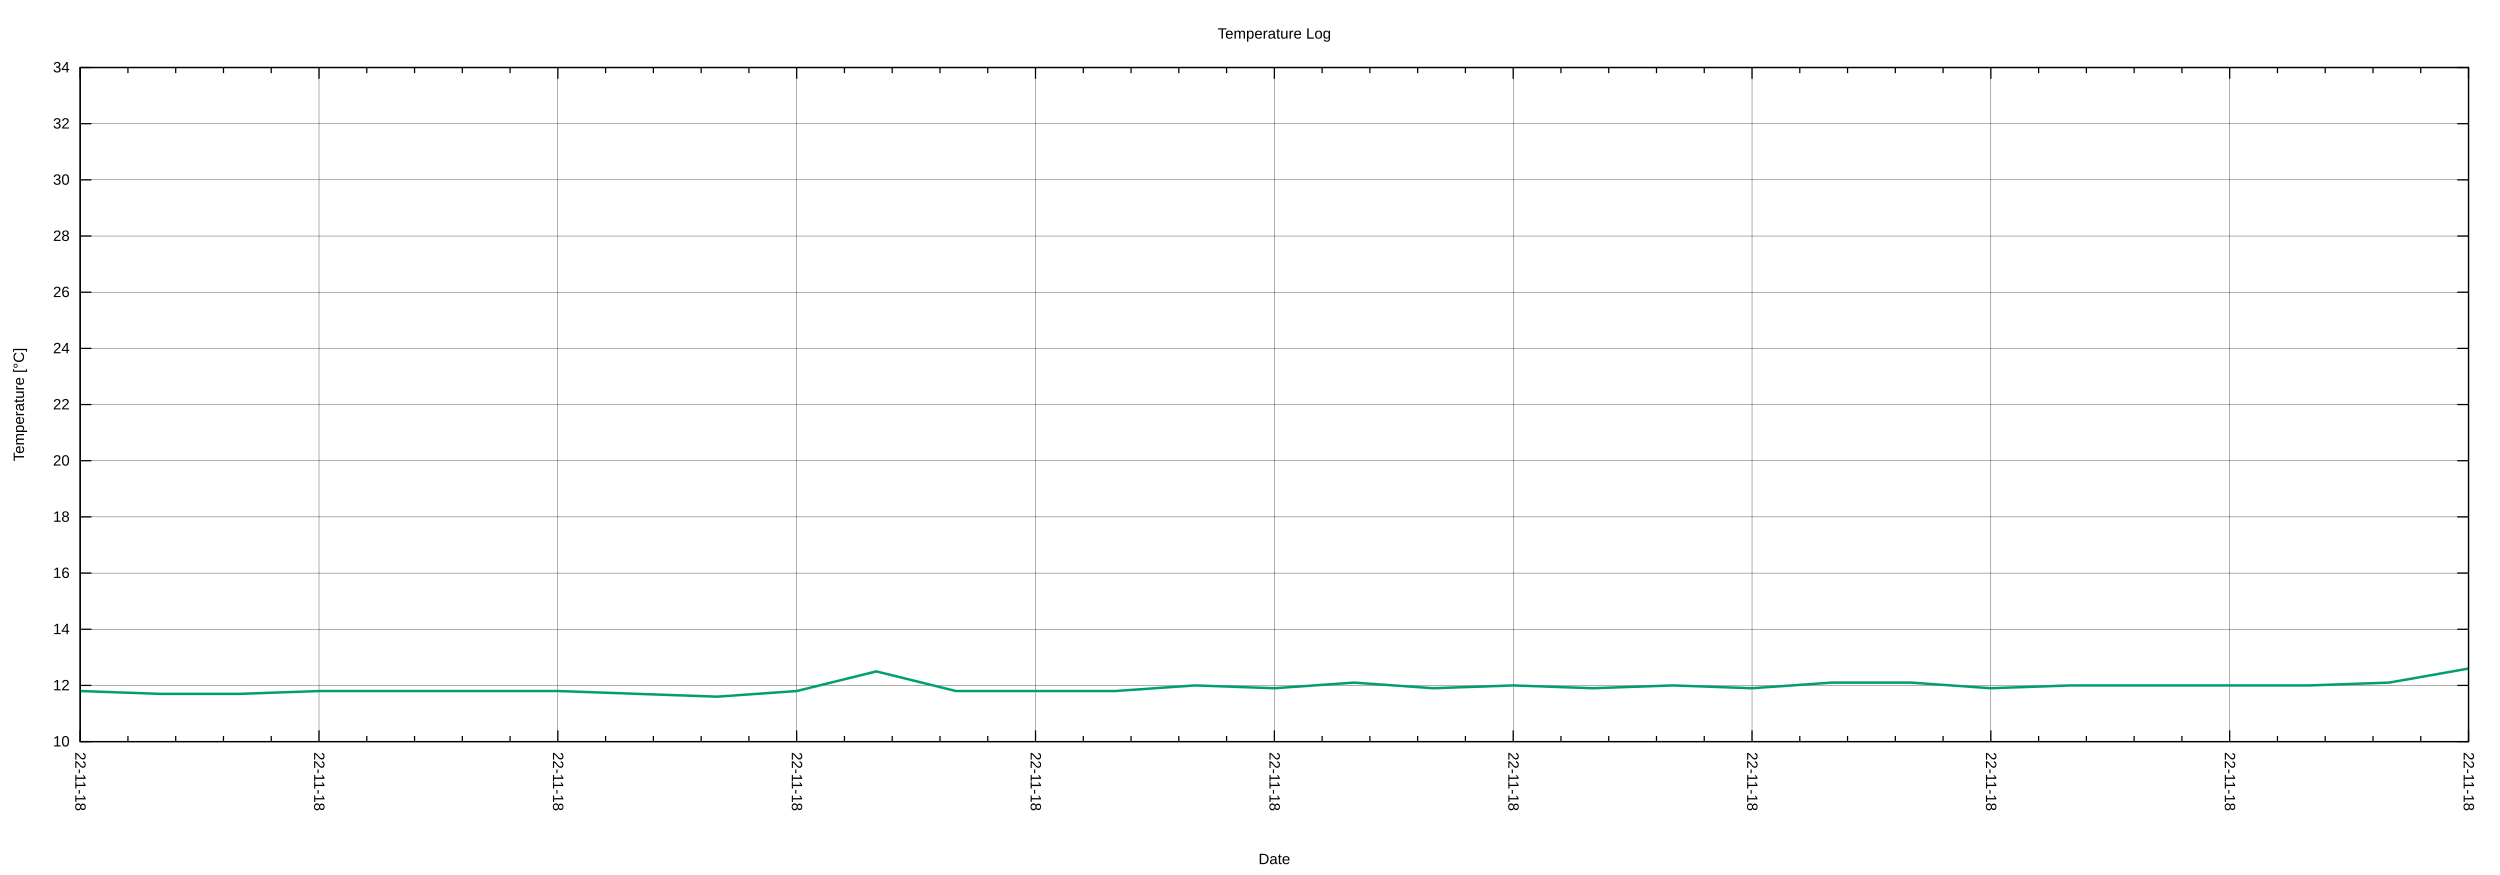
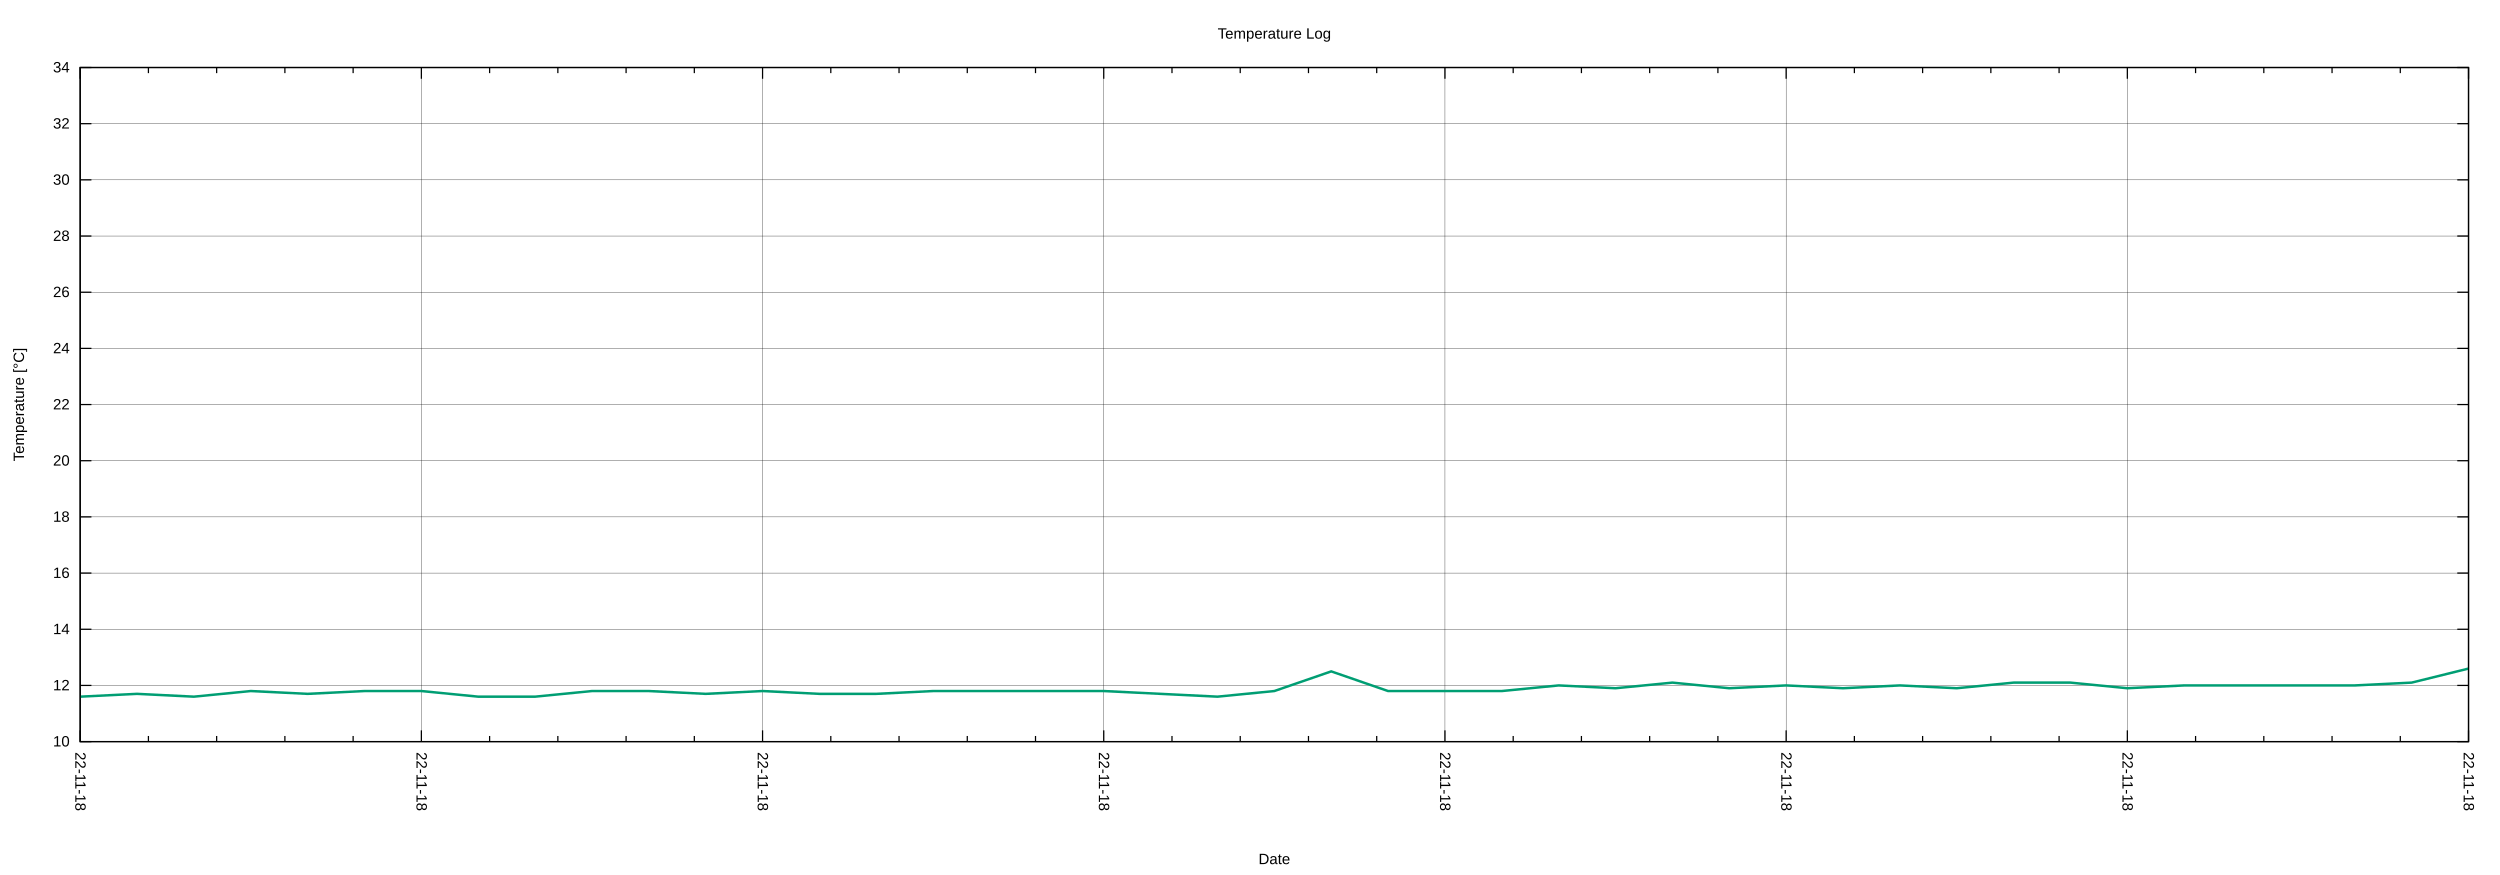
<svg xmlns="http://www.w3.org/2000/svg" xmlns:xlink="http://www.w3.org/1999/xlink" width="2000" height="700" viewBox="0 0 2000 700">
  <g id="gnuplot_canvas">
    <rect x="0" y="0" width="2000" height="700" fill="none" />
    <defs>
      <circle id="gpDot" r="0.5" stroke-width="0.5" stroke="currentColor" />
      <path id="gpPt0" stroke-width="0.222" stroke="currentColor" d="M-1,0 h2 M0,-1 v2" />
      <path id="gpPt1" stroke-width="0.222" stroke="currentColor" d="M-1,-1 L1,1 M1,-1 L-1,1" />
      <path id="gpPt2" stroke-width="0.222" stroke="currentColor" d="M-1,0 L1,0 M0,-1 L0,1 M-1,-1 L1,1 M-1,1 L1,-1" />
      <rect id="gpPt3" stroke-width="0.222" stroke="currentColor" x="-1" y="-1" width="2" height="2" />
      <rect id="gpPt4" stroke-width="0.222" stroke="currentColor" fill="currentColor" x="-1" y="-1" width="2" height="2" />
      <circle id="gpPt5" stroke-width="0.222" stroke="currentColor" cx="0" cy="0" r="1" />
      <use xlink:href="#gpPt5" id="gpPt6" fill="currentColor" stroke="none" />
      <path id="gpPt7" stroke-width="0.222" stroke="currentColor" d="M0,-1.33 L-1.33,0.67 L1.33,0.67 z" />
      <use xlink:href="#gpPt7" id="gpPt8" fill="currentColor" stroke="none" />
      <use xlink:href="#gpPt7" id="gpPt9" stroke="currentColor" transform="rotate(180)" />
      <use xlink:href="#gpPt9" id="gpPt10" fill="currentColor" stroke="none" />
      <use xlink:href="#gpPt3" id="gpPt11" stroke="currentColor" transform="rotate(45)" />
      <use xlink:href="#gpPt11" id="gpPt12" fill="currentColor" stroke="none" />
      <path id="gpPt13" stroke-width="0.222" stroke="currentColor" d="M0,1.330 L1.265,0.411 L0.782,-1.067 L-0.782,-1.076 L-1.265,0.411 z" />
      <use xlink:href="#gpPt13" id="gpPt14" fill="currentColor" stroke="none" />
      <filter id="textbox" filterUnits="objectBoundingBox" x="0" y="0" height="1" width="1">
        <feFlood flood-color="white" flood-opacity="1" result="bgnd" />
        <feComposite in="SourceGraphic" in2="bgnd" operator="atop" />
      </filter>
      <filter id="greybox" filterUnits="objectBoundingBox" x="0" y="0" height="1" width="1">
        <feFlood flood-color="lightgrey" flood-opacity="1" result="grey" />
        <feComposite in="SourceGraphic" in2="grey" operator="atop" />
      </filter>
    </defs>
    <g fill="none" color="white" stroke="currentColor" stroke-width="1.00" stroke-linecap="butt" stroke-linejoin="miter">
</g>
    <g fill="none" color="black" stroke="currentColor" stroke-width="1.00" stroke-linecap="butt" stroke-linejoin="miter">
</g>
    <g fill="none" color="black" stroke="black" stroke-width="0.25" stroke-linecap="butt" stroke-linejoin="miter">
</g>
    <g fill="none" color="black" stroke="currentColor" stroke-width="0.25" stroke-linecap="butt" stroke-linejoin="miter">
      <path stroke="black" class="gridline" d="M64.14,593.28 L1974.82,593.28  " />
    </g>
    <g fill="none" color="black" stroke="black" stroke-width="1.00" stroke-linecap="butt" stroke-linejoin="miter">
</g>
    <g fill="none" color="black" stroke="currentColor" stroke-width="1.00" stroke-linecap="butt" stroke-linejoin="miter">
      <path stroke="black" d="M64.14,593.28 L73.14,593.28 M1974.82,593.28 L1965.82,593.28  " />
      <g transform="translate(55.75,597.18)" stroke="none" fill="black" font-family="Arial" font-size="12.00" text-anchor="end">
        <text>
          <tspan font-family="Arial"> 10</tspan>
        </text>
      </g>
    </g>
    <g fill="none" color="black" stroke="currentColor" stroke-width="1.00" stroke-linecap="butt" stroke-linejoin="miter">
</g>
    <g fill="none" color="black" stroke="black" stroke-width="0.25" stroke-linecap="butt" stroke-linejoin="miter">
</g>
    <g fill="none" color="black" stroke="currentColor" stroke-width="0.25" stroke-linecap="butt" stroke-linejoin="miter">
      <path stroke="black" class="gridline" d="M64.14,548.34 L1974.82,548.34  " />
    </g>
    <g fill="none" color="black" stroke="black" stroke-width="1.00" stroke-linecap="butt" stroke-linejoin="miter">
</g>
    <g fill="none" color="black" stroke="currentColor" stroke-width="1.00" stroke-linecap="butt" stroke-linejoin="miter">
      <path stroke="black" d="M64.14,548.34 L73.14,548.34 M1974.82,548.34 L1965.82,548.34  " />
      <g transform="translate(55.75,552.24)" stroke="none" fill="black" font-family="Arial" font-size="12.00" text-anchor="end">
        <text>
          <tspan font-family="Arial"> 12</tspan>
        </text>
      </g>
    </g>
    <g fill="none" color="black" stroke="currentColor" stroke-width="1.00" stroke-linecap="butt" stroke-linejoin="miter">
</g>
    <g fill="none" color="black" stroke="black" stroke-width="0.25" stroke-linecap="butt" stroke-linejoin="miter">
</g>
    <g fill="none" color="black" stroke="currentColor" stroke-width="0.25" stroke-linecap="butt" stroke-linejoin="miter">
      <path stroke="black" class="gridline" d="M64.14,503.40 L1974.82,503.40  " />
    </g>
    <g fill="none" color="black" stroke="black" stroke-width="1.00" stroke-linecap="butt" stroke-linejoin="miter">
</g>
    <g fill="none" color="black" stroke="currentColor" stroke-width="1.00" stroke-linecap="butt" stroke-linejoin="miter">
      <path stroke="black" d="M64.14,503.40 L73.14,503.40 M1974.82,503.40 L1965.82,503.40  " />
      <g transform="translate(55.75,507.30)" stroke="none" fill="black" font-family="Arial" font-size="12.00" text-anchor="end">
        <text>
          <tspan font-family="Arial"> 14</tspan>
        </text>
      </g>
    </g>
    <g fill="none" color="black" stroke="currentColor" stroke-width="1.00" stroke-linecap="butt" stroke-linejoin="miter">
</g>
    <g fill="none" color="black" stroke="black" stroke-width="0.25" stroke-linecap="butt" stroke-linejoin="miter">
</g>
    <g fill="none" color="black" stroke="currentColor" stroke-width="0.25" stroke-linecap="butt" stroke-linejoin="miter">
      <path stroke="black" class="gridline" d="M64.14,458.46 L1974.82,458.46  " />
    </g>
    <g fill="none" color="black" stroke="black" stroke-width="1.00" stroke-linecap="butt" stroke-linejoin="miter">
</g>
    <g fill="none" color="black" stroke="currentColor" stroke-width="1.00" stroke-linecap="butt" stroke-linejoin="miter">
      <path stroke="black" d="M64.14,458.46 L73.14,458.46 M1974.82,458.46 L1965.82,458.46  " />
      <g transform="translate(55.75,462.36)" stroke="none" fill="black" font-family="Arial" font-size="12.00" text-anchor="end">
        <text>
          <tspan font-family="Arial"> 16</tspan>
        </text>
      </g>
    </g>
    <g fill="none" color="black" stroke="currentColor" stroke-width="1.00" stroke-linecap="butt" stroke-linejoin="miter">
</g>
    <g fill="none" color="black" stroke="black" stroke-width="0.25" stroke-linecap="butt" stroke-linejoin="miter">
</g>
    <g fill="none" color="black" stroke="currentColor" stroke-width="0.25" stroke-linecap="butt" stroke-linejoin="miter">
      <path stroke="black" class="gridline" d="M64.14,413.52 L1974.82,413.52  " />
    </g>
    <g fill="none" color="black" stroke="black" stroke-width="1.00" stroke-linecap="butt" stroke-linejoin="miter">
</g>
    <g fill="none" color="black" stroke="currentColor" stroke-width="1.00" stroke-linecap="butt" stroke-linejoin="miter">
      <path stroke="black" d="M64.14,413.52 L73.14,413.52 M1974.82,413.52 L1965.82,413.52  " />
      <g transform="translate(55.75,417.42)" stroke="none" fill="black" font-family="Arial" font-size="12.00" text-anchor="end">
        <text>
          <tspan font-family="Arial"> 18</tspan>
        </text>
      </g>
    </g>
    <g fill="none" color="black" stroke="currentColor" stroke-width="1.00" stroke-linecap="butt" stroke-linejoin="miter">
</g>
    <g fill="none" color="black" stroke="black" stroke-width="0.25" stroke-linecap="butt" stroke-linejoin="miter">
</g>
    <g fill="none" color="black" stroke="currentColor" stroke-width="0.25" stroke-linecap="butt" stroke-linejoin="miter">
      <path stroke="black" class="gridline" d="M64.14,368.58 L1974.82,368.58  " />
    </g>
    <g fill="none" color="black" stroke="black" stroke-width="1.00" stroke-linecap="butt" stroke-linejoin="miter">
</g>
    <g fill="none" color="black" stroke="currentColor" stroke-width="1.00" stroke-linecap="butt" stroke-linejoin="miter">
      <path stroke="black" d="M64.14,368.58 L73.14,368.58 M1974.82,368.58 L1965.82,368.58  " />
      <g transform="translate(55.75,372.48)" stroke="none" fill="black" font-family="Arial" font-size="12.00" text-anchor="end">
        <text>
          <tspan font-family="Arial"> 20</tspan>
        </text>
      </g>
    </g>
    <g fill="none" color="black" stroke="currentColor" stroke-width="1.00" stroke-linecap="butt" stroke-linejoin="miter">
</g>
    <g fill="none" color="black" stroke="black" stroke-width="0.25" stroke-linecap="butt" stroke-linejoin="miter">
</g>
    <g fill="none" color="black" stroke="currentColor" stroke-width="0.25" stroke-linecap="butt" stroke-linejoin="miter">
      <path stroke="black" class="gridline" d="M64.14,323.64 L1974.82,323.64  " />
    </g>
    <g fill="none" color="black" stroke="black" stroke-width="1.00" stroke-linecap="butt" stroke-linejoin="miter">
</g>
    <g fill="none" color="black" stroke="currentColor" stroke-width="1.00" stroke-linecap="butt" stroke-linejoin="miter">
      <path stroke="black" d="M64.14,323.64 L73.14,323.64 M1974.82,323.64 L1965.82,323.64  " />
      <g transform="translate(55.75,327.54)" stroke="none" fill="black" font-family="Arial" font-size="12.00" text-anchor="end">
        <text>
          <tspan font-family="Arial"> 22</tspan>
        </text>
      </g>
    </g>
    <g fill="none" color="black" stroke="currentColor" stroke-width="1.00" stroke-linecap="butt" stroke-linejoin="miter">
</g>
    <g fill="none" color="black" stroke="black" stroke-width="0.25" stroke-linecap="butt" stroke-linejoin="miter">
</g>
    <g fill="none" color="black" stroke="currentColor" stroke-width="0.25" stroke-linecap="butt" stroke-linejoin="miter">
      <path stroke="black" class="gridline" d="M64.14,278.71 L1974.82,278.71  " />
    </g>
    <g fill="none" color="black" stroke="black" stroke-width="1.00" stroke-linecap="butt" stroke-linejoin="miter">
</g>
    <g fill="none" color="black" stroke="currentColor" stroke-width="1.00" stroke-linecap="butt" stroke-linejoin="miter">
      <path stroke="black" d="M64.14,278.71 L73.14,278.71 M1974.82,278.71 L1965.82,278.71  " />
      <g transform="translate(55.75,282.61)" stroke="none" fill="black" font-family="Arial" font-size="12.00" text-anchor="end">
        <text>
          <tspan font-family="Arial"> 24</tspan>
        </text>
      </g>
    </g>
    <g fill="none" color="black" stroke="currentColor" stroke-width="1.00" stroke-linecap="butt" stroke-linejoin="miter">
</g>
    <g fill="none" color="black" stroke="black" stroke-width="0.25" stroke-linecap="butt" stroke-linejoin="miter">
</g>
    <g fill="none" color="black" stroke="currentColor" stroke-width="0.25" stroke-linecap="butt" stroke-linejoin="miter">
      <path stroke="black" class="gridline" d="M64.14,233.77 L1974.82,233.77  " />
    </g>
    <g fill="none" color="black" stroke="black" stroke-width="1.00" stroke-linecap="butt" stroke-linejoin="miter">
</g>
    <g fill="none" color="black" stroke="currentColor" stroke-width="1.00" stroke-linecap="butt" stroke-linejoin="miter">
      <path stroke="black" d="M64.14,233.77 L73.14,233.77 M1974.82,233.77 L1965.82,233.77  " />
      <g transform="translate(55.75,237.67)" stroke="none" fill="black" font-family="Arial" font-size="12.00" text-anchor="end">
        <text>
          <tspan font-family="Arial"> 26</tspan>
        </text>
      </g>
    </g>
    <g fill="none" color="black" stroke="currentColor" stroke-width="1.00" stroke-linecap="butt" stroke-linejoin="miter">
</g>
    <g fill="none" color="black" stroke="black" stroke-width="0.25" stroke-linecap="butt" stroke-linejoin="miter">
</g>
    <g fill="none" color="black" stroke="currentColor" stroke-width="0.25" stroke-linecap="butt" stroke-linejoin="miter">
      <path stroke="black" class="gridline" d="M64.14,188.83 L1974.82,188.83  " />
    </g>
    <g fill="none" color="black" stroke="black" stroke-width="1.00" stroke-linecap="butt" stroke-linejoin="miter">
</g>
    <g fill="none" color="black" stroke="currentColor" stroke-width="1.00" stroke-linecap="butt" stroke-linejoin="miter">
      <path stroke="black" d="M64.14,188.83 L73.14,188.83 M1974.82,188.83 L1965.82,188.83  " />
      <g transform="translate(55.75,192.73)" stroke="none" fill="black" font-family="Arial" font-size="12.00" text-anchor="end">
        <text>
          <tspan font-family="Arial"> 28</tspan>
        </text>
      </g>
    </g>
    <g fill="none" color="black" stroke="currentColor" stroke-width="1.00" stroke-linecap="butt" stroke-linejoin="miter">
</g>
    <g fill="none" color="black" stroke="black" stroke-width="0.25" stroke-linecap="butt" stroke-linejoin="miter">
</g>
    <g fill="none" color="black" stroke="currentColor" stroke-width="0.25" stroke-linecap="butt" stroke-linejoin="miter">
      <path stroke="black" class="gridline" d="M64.14,143.89 L1974.82,143.89  " />
    </g>
    <g fill="none" color="black" stroke="black" stroke-width="1.00" stroke-linecap="butt" stroke-linejoin="miter">
</g>
    <g fill="none" color="black" stroke="currentColor" stroke-width="1.00" stroke-linecap="butt" stroke-linejoin="miter">
      <path stroke="black" d="M64.14,143.89 L73.14,143.89 M1974.82,143.89 L1965.82,143.89  " />
      <g transform="translate(55.75,147.79)" stroke="none" fill="black" font-family="Arial" font-size="12.00" text-anchor="end">
        <text>
          <tspan font-family="Arial"> 30</tspan>
        </text>
      </g>
    </g>
    <g fill="none" color="black" stroke="currentColor" stroke-width="1.00" stroke-linecap="butt" stroke-linejoin="miter">
</g>
    <g fill="none" color="black" stroke="black" stroke-width="0.25" stroke-linecap="butt" stroke-linejoin="miter">
</g>
    <g fill="none" color="black" stroke="currentColor" stroke-width="0.25" stroke-linecap="butt" stroke-linejoin="miter">
      <path stroke="black" class="gridline" d="M64.14,98.95 L1974.82,98.95  " />
    </g>
    <g fill="none" color="black" stroke="black" stroke-width="1.00" stroke-linecap="butt" stroke-linejoin="miter">
</g>
    <g fill="none" color="black" stroke="currentColor" stroke-width="1.00" stroke-linecap="butt" stroke-linejoin="miter">
      <path stroke="black" d="M64.14,98.95 L73.14,98.95 M1974.82,98.95 L1965.82,98.95  " />
      <g transform="translate(55.75,102.85)" stroke="none" fill="black" font-family="Arial" font-size="12.00" text-anchor="end">
        <text>
          <tspan font-family="Arial"> 32</tspan>
        </text>
      </g>
    </g>
    <g fill="none" color="black" stroke="currentColor" stroke-width="1.00" stroke-linecap="butt" stroke-linejoin="miter">
</g>
    <g fill="none" color="black" stroke="black" stroke-width="0.25" stroke-linecap="butt" stroke-linejoin="miter">
</g>
    <g fill="none" color="black" stroke="currentColor" stroke-width="0.25" stroke-linecap="butt" stroke-linejoin="miter">
      <path stroke="black" class="gridline" d="M64.14,54.01 L1974.82,54.01  " />
    </g>
    <g fill="none" color="black" stroke="black" stroke-width="1.00" stroke-linecap="butt" stroke-linejoin="miter">
</g>
    <g fill="none" color="black" stroke="currentColor" stroke-width="1.00" stroke-linecap="butt" stroke-linejoin="miter">
      <path stroke="black" d="M64.14,54.01 L73.14,54.01 M1974.82,54.01 L1965.82,54.01  " />
      <g transform="translate(55.75,57.91)" stroke="none" fill="black" font-family="Arial" font-size="12.00" text-anchor="end">
        <text>
          <tspan font-family="Arial"> 34</tspan>
        </text>
      </g>
    </g>
    <g fill="none" color="black" stroke="currentColor" stroke-width="1.00" stroke-linecap="butt" stroke-linejoin="miter">
</g>
    <g fill="none" color="black" stroke="black" stroke-width="0.25" stroke-linecap="butt" stroke-linejoin="miter">
</g>
    <g fill="none" color="black" stroke="currentColor" stroke-width="0.25" stroke-linecap="butt" stroke-linejoin="miter">
      <path stroke="black" class="gridline" d="M1974.82,593.28 L1974.82,54.01  " />
    </g>
    <g fill="none" color="black" stroke="black" stroke-width="1.00" stroke-linecap="butt" stroke-linejoin="miter">
</g>
    <g fill="none" color="black" stroke="currentColor" stroke-width="1.00" stroke-linecap="butt" stroke-linejoin="miter">
      <path stroke="black" d="M1974.82,593.28 L1974.82,584.28 M1974.82,54.01 L1974.82,63.01  " />
      <g transform="translate(1970.92,601.67) rotate(90)" stroke="none" fill="black" font-family="Arial" font-size="12.00" text-anchor="start">
        <text>
          <tspan font-family="Arial">22-11-18</tspan>
        </text>
      </g>
    </g>
    <g fill="none" color="black" stroke="currentColor" stroke-width="1.00" stroke-linecap="butt" stroke-linejoin="miter">
-       <path stroke="black" d="M1936.61,593.28 L1936.61,588.78 M1936.61,54.01 L1936.61,58.51 M1898.39,593.28 L1898.39,588.78 M1898.39,54.01 L1898.39,58.51   M1860.18,593.28 L1860.18,588.78 M1860.18,54.01 L1860.18,58.51 M1821.97,593.28 L1821.97,588.78 M1821.97,54.01 L1821.97,58.51    " />
-     </g>
-     <g fill="none" color="black" stroke="black" stroke-width="0.25" stroke-linecap="butt" stroke-linejoin="miter">
- </g>
-     <g fill="none" color="black" stroke="currentColor" stroke-width="0.25" stroke-linecap="butt" stroke-linejoin="miter">
-       <path stroke="black" class="gridline" d="M1783.75,593.28 L1783.75,54.01  " />
-     </g>
-     <g fill="none" color="black" stroke="black" stroke-width="1.00" stroke-linecap="butt" stroke-linejoin="miter">
- </g>
-     <g fill="none" color="black" stroke="currentColor" stroke-width="1.00" stroke-linecap="butt" stroke-linejoin="miter">
-       <path stroke="black" d="M1783.75,593.28 L1783.75,584.28 M1783.75,54.01 L1783.75,63.01  " />
-       <g transform="translate(1779.85,601.67) rotate(90)" stroke="none" fill="black" font-family="Arial" font-size="12.00" text-anchor="start">
-         <text>
-           <tspan font-family="Arial">22-11-18</tspan>
-         </text>
-       </g>
-     </g>
-     <g fill="none" color="black" stroke="currentColor" stroke-width="1.00" stroke-linecap="butt" stroke-linejoin="miter">
-       <path stroke="black" d="M1745.54,593.28 L1745.54,588.78 M1745.54,54.01 L1745.54,58.51 M1707.32,593.28 L1707.32,588.78 M1707.32,54.01 L1707.32,58.51   M1669.11,593.28 L1669.11,588.78 M1669.11,54.01 L1669.11,58.51 M1630.90,593.28 L1630.90,588.78 M1630.90,54.01 L1630.90,58.51    " />
-     </g>
-     <g fill="none" color="black" stroke="black" stroke-width="0.25" stroke-linecap="butt" stroke-linejoin="miter">
- </g>
-     <g fill="none" color="black" stroke="currentColor" stroke-width="0.25" stroke-linecap="butt" stroke-linejoin="miter">
-       <path stroke="black" class="gridline" d="M1592.68,593.28 L1592.68,54.01  " />
-     </g>
-     <g fill="none" color="black" stroke="black" stroke-width="1.00" stroke-linecap="butt" stroke-linejoin="miter">
- </g>
-     <g fill="none" color="black" stroke="currentColor" stroke-width="1.00" stroke-linecap="butt" stroke-linejoin="miter">
-       <path stroke="black" d="M1592.68,593.28 L1592.68,584.28 M1592.68,54.01 L1592.68,63.01  " />
-       <g transform="translate(1588.78,601.67) rotate(90)" stroke="none" fill="black" font-family="Arial" font-size="12.00" text-anchor="start">
-         <text>
-           <tspan font-family="Arial">22-11-18</tspan>
-         </text>
-       </g>
-     </g>
-     <g fill="none" color="black" stroke="currentColor" stroke-width="1.00" stroke-linecap="butt" stroke-linejoin="miter">
-       <path stroke="black" d="M1554.47,593.28 L1554.47,588.78 M1554.47,54.01 L1554.47,58.51 M1516.26,593.28 L1516.26,588.78 M1516.26,54.01 L1516.26,58.51   M1478.04,593.28 L1478.04,588.78 M1478.04,54.01 L1478.04,58.51 M1439.83,593.28 L1439.83,588.78 M1439.83,54.01 L1439.83,58.51    " />
-     </g>
-     <g fill="none" color="black" stroke="black" stroke-width="0.25" stroke-linecap="butt" stroke-linejoin="miter">
- </g>
-     <g fill="none" color="black" stroke="currentColor" stroke-width="0.25" stroke-linecap="butt" stroke-linejoin="miter">
-       <path stroke="black" class="gridline" d="M1401.62,593.28 L1401.62,54.01  " />
-     </g>
-     <g fill="none" color="black" stroke="black" stroke-width="1.00" stroke-linecap="butt" stroke-linejoin="miter">
- </g>
-     <g fill="none" color="black" stroke="currentColor" stroke-width="1.00" stroke-linecap="butt" stroke-linejoin="miter">
-       <path stroke="black" d="M1401.62,593.28 L1401.62,584.28 M1401.62,54.01 L1401.62,63.01  " />
-       <g transform="translate(1397.72,601.67) rotate(90)" stroke="none" fill="black" font-family="Arial" font-size="12.00" text-anchor="start">
-         <text>
-           <tspan font-family="Arial">22-11-18</tspan>
-         </text>
-       </g>
-     </g>
-     <g fill="none" color="black" stroke="currentColor" stroke-width="1.00" stroke-linecap="butt" stroke-linejoin="miter">
-       <path stroke="black" d="M1363.40,593.28 L1363.40,588.78 M1363.40,54.01 L1363.40,58.51 M1325.19,593.28 L1325.19,588.78 M1325.19,54.01 L1325.19,58.51   M1286.98,593.28 L1286.98,588.78 M1286.98,54.01 L1286.98,58.51 M1248.76,593.28 L1248.76,588.78 M1248.76,54.01 L1248.76,58.51    " />
-     </g>
-     <g fill="none" color="black" stroke="black" stroke-width="0.25" stroke-linecap="butt" stroke-linejoin="miter">
- </g>
-     <g fill="none" color="black" stroke="currentColor" stroke-width="0.25" stroke-linecap="butt" stroke-linejoin="miter">
-       <path stroke="black" class="gridline" d="M1210.55,593.28 L1210.55,54.01  " />
-     </g>
-     <g fill="none" color="black" stroke="black" stroke-width="1.00" stroke-linecap="butt" stroke-linejoin="miter">
- </g>
-     <g fill="none" color="black" stroke="currentColor" stroke-width="1.00" stroke-linecap="butt" stroke-linejoin="miter">
-       <path stroke="black" d="M1210.55,593.28 L1210.55,584.28 M1210.55,54.01 L1210.55,63.01  " />
-       <g transform="translate(1206.65,601.67) rotate(90)" stroke="none" fill="black" font-family="Arial" font-size="12.00" text-anchor="start">
-         <text>
-           <tspan font-family="Arial">22-11-18</tspan>
-         </text>
-       </g>
-     </g>
-     <g fill="none" color="black" stroke="currentColor" stroke-width="1.00" stroke-linecap="butt" stroke-linejoin="miter">
-       <path stroke="black" d="M1172.33,593.28 L1172.33,588.78 M1172.33,54.01 L1172.33,58.51 M1134.12,593.28 L1134.12,588.78 M1134.12,54.01 L1134.12,58.51   M1095.91,593.28 L1095.91,588.78 M1095.91,54.01 L1095.91,58.51 M1057.69,593.28 L1057.69,588.78 M1057.69,54.01 L1057.69,58.51    " />
-     </g>
-     <g fill="none" color="black" stroke="black" stroke-width="0.25" stroke-linecap="butt" stroke-linejoin="miter">
- </g>
-     <g fill="none" color="black" stroke="currentColor" stroke-width="0.25" stroke-linecap="butt" stroke-linejoin="miter">
-       <path stroke="black" class="gridline" d="M1019.48,593.28 L1019.48,54.01  " />
-     </g>
-     <g fill="none" color="black" stroke="black" stroke-width="1.00" stroke-linecap="butt" stroke-linejoin="miter">
- </g>
-     <g fill="none" color="black" stroke="currentColor" stroke-width="1.00" stroke-linecap="butt" stroke-linejoin="miter">
-       <path stroke="black" d="M1019.48,593.28 L1019.48,584.28 M1019.48,54.01 L1019.48,63.01  " />
-       <g transform="translate(1015.58,601.67) rotate(90)" stroke="none" fill="black" font-family="Arial" font-size="12.00" text-anchor="start">
-         <text>
-           <tspan font-family="Arial">22-11-18</tspan>
-         </text>
-       </g>
-     </g>
-     <g fill="none" color="black" stroke="currentColor" stroke-width="1.00" stroke-linecap="butt" stroke-linejoin="miter">
-       <path stroke="black" d="M981.27,593.28 L981.27,588.78 M981.27,54.01 L981.27,58.51 M943.05,593.28 L943.05,588.78 M943.05,54.01 L943.05,58.51   M904.84,593.28 L904.84,588.78 M904.84,54.01 L904.84,58.51 M866.63,593.28 L866.63,588.78 M866.63,54.01 L866.63,58.51    " />
-     </g>
-     <g fill="none" color="black" stroke="black" stroke-width="0.25" stroke-linecap="butt" stroke-linejoin="miter">
- </g>
-     <g fill="none" color="black" stroke="currentColor" stroke-width="0.25" stroke-linecap="butt" stroke-linejoin="miter">
-       <path stroke="black" class="gridline" d="M828.41,593.28 L828.41,54.01  " />
-     </g>
-     <g fill="none" color="black" stroke="black" stroke-width="1.00" stroke-linecap="butt" stroke-linejoin="miter">
- </g>
-     <g fill="none" color="black" stroke="currentColor" stroke-width="1.00" stroke-linecap="butt" stroke-linejoin="miter">
-       <path stroke="black" d="M828.41,593.28 L828.41,584.28 M828.41,54.01 L828.41,63.01  " />
-       <g transform="translate(824.51,601.67) rotate(90)" stroke="none" fill="black" font-family="Arial" font-size="12.00" text-anchor="start">
-         <text>
-           <tspan font-family="Arial">22-11-18</tspan>
-         </text>
-       </g>
-     </g>
-     <g fill="none" color="black" stroke="currentColor" stroke-width="1.00" stroke-linecap="butt" stroke-linejoin="miter">
-       <path stroke="black" d="M790.20,593.28 L790.20,588.78 M790.20,54.01 L790.20,58.51 M751.98,593.28 L751.98,588.78 M751.98,54.01 L751.98,58.51   M713.77,593.28 L713.77,588.78 M713.77,54.01 L713.77,58.51 M675.56,593.28 L675.56,588.78 M675.56,54.01 L675.56,58.51    " />
-     </g>
-     <g fill="none" color="black" stroke="black" stroke-width="0.25" stroke-linecap="butt" stroke-linejoin="miter">
- </g>
-     <g fill="none" color="black" stroke="currentColor" stroke-width="0.25" stroke-linecap="butt" stroke-linejoin="miter">
-       <path stroke="black" class="gridline" d="M637.34,593.28 L637.34,54.01  " />
-     </g>
-     <g fill="none" color="black" stroke="black" stroke-width="1.00" stroke-linecap="butt" stroke-linejoin="miter">
- </g>
-     <g fill="none" color="black" stroke="currentColor" stroke-width="1.00" stroke-linecap="butt" stroke-linejoin="miter">
-       <path stroke="black" d="M637.34,593.28 L637.34,584.28 M637.34,54.01 L637.34,63.01  " />
-       <g transform="translate(633.44,601.67) rotate(90)" stroke="none" fill="black" font-family="Arial" font-size="12.00" text-anchor="start">
-         <text>
-           <tspan font-family="Arial">22-11-18</tspan>
-         </text>
-       </g>
-     </g>
-     <g fill="none" color="black" stroke="currentColor" stroke-width="1.00" stroke-linecap="butt" stroke-linejoin="miter">
-       <path stroke="black" d="M599.13,593.28 L599.13,588.78 M599.13,54.01 L599.13,58.51 M560.92,593.28 L560.92,588.78 M560.92,54.01 L560.92,58.51   M522.70,593.28 L522.70,588.78 M522.70,54.01 L522.70,58.51 M484.49,593.28 L484.49,588.78 M484.49,54.01 L484.49,58.51    " />
-     </g>
-     <g fill="none" color="black" stroke="black" stroke-width="0.25" stroke-linecap="butt" stroke-linejoin="miter">
- </g>
-     <g fill="none" color="black" stroke="currentColor" stroke-width="0.25" stroke-linecap="butt" stroke-linejoin="miter">
-       <path stroke="black" class="gridline" d="M446.28,593.28 L446.28,54.01  " />
-     </g>
-     <g fill="none" color="black" stroke="black" stroke-width="1.00" stroke-linecap="butt" stroke-linejoin="miter">
- </g>
-     <g fill="none" color="black" stroke="currentColor" stroke-width="1.00" stroke-linecap="butt" stroke-linejoin="miter">
-       <path stroke="black" d="M446.28,593.28 L446.28,584.28 M446.28,54.01 L446.28,63.01  " />
-       <g transform="translate(442.38,601.67) rotate(90)" stroke="none" fill="black" font-family="Arial" font-size="12.00" text-anchor="start">
-         <text>
-           <tspan font-family="Arial">22-11-18</tspan>
-         </text>
-       </g>
-     </g>
-     <g fill="none" color="black" stroke="currentColor" stroke-width="1.00" stroke-linecap="butt" stroke-linejoin="miter">
-       <path stroke="black" d="M408.06,593.28 L408.06,588.78 M408.06,54.01 L408.06,58.51 M369.85,593.28 L369.85,588.78 M369.85,54.01 L369.85,58.51   M331.64,593.28 L331.64,588.78 M331.64,54.01 L331.64,58.51 M293.42,593.28 L293.42,588.78 M293.42,54.01 L293.42,58.51    " />
-     </g>
-     <g fill="none" color="black" stroke="black" stroke-width="0.25" stroke-linecap="butt" stroke-linejoin="miter">
- </g>
-     <g fill="none" color="black" stroke="currentColor" stroke-width="0.25" stroke-linecap="butt" stroke-linejoin="miter">
-       <path stroke="black" class="gridline" d="M255.21,593.28 L255.21,54.01  " />
-     </g>
-     <g fill="none" color="black" stroke="black" stroke-width="1.00" stroke-linecap="butt" stroke-linejoin="miter">
- </g>
-     <g fill="none" color="black" stroke="currentColor" stroke-width="1.00" stroke-linecap="butt" stroke-linejoin="miter">
-       <path stroke="black" d="M255.21,593.28 L255.21,584.28 M255.21,54.01 L255.21,63.01  " />
-       <g transform="translate(251.31,601.67) rotate(90)" stroke="none" fill="black" font-family="Arial" font-size="12.00" text-anchor="start">
-         <text>
-           <tspan font-family="Arial">22-11-18</tspan>
-         </text>
-       </g>
-     </g>
-     <g fill="none" color="black" stroke="currentColor" stroke-width="1.00" stroke-linecap="butt" stroke-linejoin="miter">
-       <path stroke="black" d="M216.99,593.28 L216.99,588.78 M216.99,54.01 L216.99,58.51 M178.78,593.28 L178.78,588.78 M178.78,54.01 L178.78,58.51   M140.57,593.28 L140.57,588.78 M140.57,54.01 L140.57,58.51 M102.35,593.28 L102.35,588.78 M102.35,54.01 L102.35,58.51    " />
+       <path stroke="black" d="M1920.23,593.28 L1920.23,588.78 M1920.23,54.01 L1920.23,58.51 M1865.64,593.28 L1865.64,588.78 M1865.64,54.01 L1865.64,58.51   M1811.05,593.28 L1811.05,588.78 M1811.05,54.01 L1811.05,58.51 M1756.46,593.28 L1756.46,588.78 M1756.46,54.01 L1756.46,58.51    " />
+     </g>
+     <g fill="none" color="black" stroke="black" stroke-width="0.25" stroke-linecap="butt" stroke-linejoin="miter">
+ </g>
+     <g fill="none" color="black" stroke="currentColor" stroke-width="0.25" stroke-linecap="butt" stroke-linejoin="miter">
+       <path stroke="black" class="gridline" d="M1701.87,593.28 L1701.87,54.01  " />
+     </g>
+     <g fill="none" color="black" stroke="black" stroke-width="1.00" stroke-linecap="butt" stroke-linejoin="miter">
+ </g>
+     <g fill="none" color="black" stroke="currentColor" stroke-width="1.00" stroke-linecap="butt" stroke-linejoin="miter">
+       <path stroke="black" d="M1701.87,593.28 L1701.87,584.28 M1701.87,54.01 L1701.87,63.01  " />
+       <g transform="translate(1697.97,601.67) rotate(90)" stroke="none" fill="black" font-family="Arial" font-size="12.00" text-anchor="start">
+         <text>
+           <tspan font-family="Arial">22-11-18</tspan>
+         </text>
+       </g>
+     </g>
+     <g fill="none" color="black" stroke="currentColor" stroke-width="1.00" stroke-linecap="butt" stroke-linejoin="miter">
+       <path stroke="black" d="M1647.27,593.28 L1647.27,588.78 M1647.27,54.01 L1647.27,58.51 M1592.68,593.28 L1592.68,588.78 M1592.68,54.01 L1592.68,58.51   M1538.09,593.28 L1538.09,588.78 M1538.09,54.01 L1538.09,58.51 M1483.50,593.28 L1483.50,588.78 M1483.50,54.01 L1483.50,58.51    " />
+     </g>
+     <g fill="none" color="black" stroke="black" stroke-width="0.25" stroke-linecap="butt" stroke-linejoin="miter">
+ </g>
+     <g fill="none" color="black" stroke="currentColor" stroke-width="0.25" stroke-linecap="butt" stroke-linejoin="miter">
+       <path stroke="black" class="gridline" d="M1428.91,593.28 L1428.91,54.01  " />
+     </g>
+     <g fill="none" color="black" stroke="black" stroke-width="1.00" stroke-linecap="butt" stroke-linejoin="miter">
+ </g>
+     <g fill="none" color="black" stroke="currentColor" stroke-width="1.00" stroke-linecap="butt" stroke-linejoin="miter">
+       <path stroke="black" d="M1428.91,593.28 L1428.91,584.28 M1428.91,54.01 L1428.91,63.01  " />
+       <g transform="translate(1425.01,601.67) rotate(90)" stroke="none" fill="black" font-family="Arial" font-size="12.00" text-anchor="start">
+         <text>
+           <tspan font-family="Arial">22-11-18</tspan>
+         </text>
+       </g>
+     </g>
+     <g fill="none" color="black" stroke="currentColor" stroke-width="1.00" stroke-linecap="butt" stroke-linejoin="miter">
+       <path stroke="black" d="M1374.32,593.28 L1374.32,588.78 M1374.32,54.01 L1374.32,58.51 M1319.73,593.28 L1319.73,588.78 M1319.73,54.01 L1319.73,58.51   M1265.14,593.28 L1265.14,588.78 M1265.14,54.01 L1265.14,58.51 M1210.55,593.28 L1210.55,588.78 M1210.55,54.01 L1210.55,58.51    " />
+     </g>
+     <g fill="none" color="black" stroke="black" stroke-width="0.25" stroke-linecap="butt" stroke-linejoin="miter">
+ </g>
+     <g fill="none" color="black" stroke="currentColor" stroke-width="0.25" stroke-linecap="butt" stroke-linejoin="miter">
+       <path stroke="black" class="gridline" d="M1155.96,593.28 L1155.96,54.01  " />
+     </g>
+     <g fill="none" color="black" stroke="black" stroke-width="1.00" stroke-linecap="butt" stroke-linejoin="miter">
+ </g>
+     <g fill="none" color="black" stroke="currentColor" stroke-width="1.00" stroke-linecap="butt" stroke-linejoin="miter">
+       <path stroke="black" d="M1155.96,593.28 L1155.96,584.28 M1155.96,54.01 L1155.96,63.01  " />
+       <g transform="translate(1152.06,601.67) rotate(90)" stroke="none" fill="black" font-family="Arial" font-size="12.00" text-anchor="start">
+         <text>
+           <tspan font-family="Arial">22-11-18</tspan>
+         </text>
+       </g>
+     </g>
+     <g fill="none" color="black" stroke="currentColor" stroke-width="1.00" stroke-linecap="butt" stroke-linejoin="miter">
+       <path stroke="black" d="M1101.37,593.28 L1101.37,588.78 M1101.37,54.01 L1101.37,58.51 M1046.78,593.28 L1046.78,588.78 M1046.78,54.01 L1046.78,58.51   M992.18,593.28 L992.18,588.78 M992.18,54.01 L992.18,58.51 M937.59,593.28 L937.59,588.78 M937.59,54.01 L937.59,58.51    " />
+     </g>
+     <g fill="none" color="black" stroke="black" stroke-width="0.25" stroke-linecap="butt" stroke-linejoin="miter">
+ </g>
+     <g fill="none" color="black" stroke="currentColor" stroke-width="0.25" stroke-linecap="butt" stroke-linejoin="miter">
+       <path stroke="black" class="gridline" d="M883.00,593.28 L883.00,54.01  " />
+     </g>
+     <g fill="none" color="black" stroke="black" stroke-width="1.00" stroke-linecap="butt" stroke-linejoin="miter">
+ </g>
+     <g fill="none" color="black" stroke="currentColor" stroke-width="1.00" stroke-linecap="butt" stroke-linejoin="miter">
+       <path stroke="black" d="M883.00,593.28 L883.00,584.28 M883.00,54.01 L883.00,63.01  " />
+       <g transform="translate(879.10,601.67) rotate(90)" stroke="none" fill="black" font-family="Arial" font-size="12.00" text-anchor="start">
+         <text>
+           <tspan font-family="Arial">22-11-18</tspan>
+         </text>
+       </g>
+     </g>
+     <g fill="none" color="black" stroke="currentColor" stroke-width="1.00" stroke-linecap="butt" stroke-linejoin="miter">
+       <path stroke="black" d="M828.41,593.28 L828.41,588.78 M828.41,54.01 L828.41,58.51 M773.82,593.28 L773.82,588.78 M773.82,54.01 L773.82,58.51   M719.23,593.28 L719.23,588.78 M719.23,54.01 L719.23,58.51 M664.64,593.28 L664.64,588.78 M664.64,54.01 L664.64,58.51    " />
+     </g>
+     <g fill="none" color="black" stroke="black" stroke-width="0.25" stroke-linecap="butt" stroke-linejoin="miter">
+ </g>
+     <g fill="none" color="black" stroke="currentColor" stroke-width="0.25" stroke-linecap="butt" stroke-linejoin="miter">
+       <path stroke="black" class="gridline" d="M610.05,593.28 L610.05,54.01  " />
+     </g>
+     <g fill="none" color="black" stroke="black" stroke-width="1.00" stroke-linecap="butt" stroke-linejoin="miter">
+ </g>
+     <g fill="none" color="black" stroke="currentColor" stroke-width="1.00" stroke-linecap="butt" stroke-linejoin="miter">
+       <path stroke="black" d="M610.05,593.28 L610.05,584.28 M610.05,54.01 L610.05,63.01  " />
+       <g transform="translate(606.15,601.67) rotate(90)" stroke="none" fill="black" font-family="Arial" font-size="12.00" text-anchor="start">
+         <text>
+           <tspan font-family="Arial">22-11-18</tspan>
+         </text>
+       </g>
+     </g>
+     <g fill="none" color="black" stroke="currentColor" stroke-width="1.00" stroke-linecap="butt" stroke-linejoin="miter">
+       <path stroke="black" d="M555.46,593.28 L555.46,588.78 M555.46,54.01 L555.46,58.51 M500.87,593.28 L500.87,588.78 M500.87,54.01 L500.87,58.51   M446.28,593.28 L446.28,588.78 M446.28,54.01 L446.28,58.51 M391.69,593.28 L391.69,588.78 M391.69,54.01 L391.69,58.51    " />
+     </g>
+     <g fill="none" color="black" stroke="black" stroke-width="0.25" stroke-linecap="butt" stroke-linejoin="miter">
+ </g>
+     <g fill="none" color="black" stroke="currentColor" stroke-width="0.25" stroke-linecap="butt" stroke-linejoin="miter">
+       <path stroke="black" class="gridline" d="M337.09,593.28 L337.09,54.01  " />
+     </g>
+     <g fill="none" color="black" stroke="black" stroke-width="1.00" stroke-linecap="butt" stroke-linejoin="miter">
+ </g>
+     <g fill="none" color="black" stroke="currentColor" stroke-width="1.00" stroke-linecap="butt" stroke-linejoin="miter">
+       <path stroke="black" d="M337.09,593.28 L337.09,584.28 M337.09,54.01 L337.09,63.01  " />
+       <g transform="translate(333.19,601.67) rotate(90)" stroke="none" fill="black" font-family="Arial" font-size="12.00" text-anchor="start">
+         <text>
+           <tspan font-family="Arial">22-11-18</tspan>
+         </text>
+       </g>
+     </g>
+     <g fill="none" color="black" stroke="currentColor" stroke-width="1.00" stroke-linecap="butt" stroke-linejoin="miter">
+       <path stroke="black" d="M282.50,593.28 L282.50,588.78 M282.50,54.01 L282.50,58.51 M227.91,593.28 L227.91,588.78 M227.91,54.01 L227.91,58.51   M173.32,593.28 L173.32,588.78 M173.32,54.01 L173.32,58.51 M118.73,593.28 L118.73,588.78 M118.73,54.01 L118.73,58.51    " />
    </g>
    <g fill="none" color="black" stroke="black" stroke-width="0.25" stroke-linecap="butt" stroke-linejoin="miter">
</g>
    <g fill="none" color="black" stroke="currentColor" stroke-width="0.25" stroke-linecap="butt" stroke-linejoin="miter">
      <path stroke="black" class="gridline" d="M64.14,593.28 L64.14,54.01  " />
    </g>
    <g fill="none" color="black" stroke="black" stroke-width="1.00" stroke-linecap="butt" stroke-linejoin="miter">
</g>
    <g fill="none" color="black" stroke="currentColor" stroke-width="1.00" stroke-linecap="butt" stroke-linejoin="miter">
      <path stroke="black" d="M64.14,593.28 L64.14,584.28 M64.14,54.01 L64.14,63.01  " />
      <g transform="translate(60.24,601.67) rotate(90)" stroke="none" fill="black" font-family="Arial" font-size="12.00" text-anchor="start">
        <text>
          <tspan font-family="Arial">22-11-18</tspan>
        </text>
      </g>
    </g>
    <g fill="none" color="black" stroke="currentColor" stroke-width="1.00" stroke-linecap="butt" stroke-linejoin="miter">
</g>
    <g fill="none" color="black" stroke="currentColor" stroke-width="1.00" stroke-linecap="butt" stroke-linejoin="miter">
      <path stroke="black" d="M64.14,54.01 L64.14,593.28 L1974.82,593.28 L1974.82,54.01 L64.14,54.01 Z  " />
    </g>
    <g fill="none" color="black" stroke="currentColor" stroke-width="1.00" stroke-linecap="butt" stroke-linejoin="miter">
      <g transform="translate(19.18,323.65) rotate(270)" stroke="none" fill="black" font-family="Arial" font-size="12.00" text-anchor="middle">
        <text>
          <tspan font-family="Arial">Temperature [°C]</tspan>
        </text>
      </g>
    </g>
    <g fill="none" color="black" stroke="currentColor" stroke-width="1.00" stroke-linecap="butt" stroke-linejoin="miter">
      <g transform="translate(1019.48,691.30)" stroke="none" fill="black" font-family="Arial" font-size="12.00" text-anchor="middle">
        <text>
          <tspan font-family="Arial">Date</tspan>
        </text>
      </g>
    </g>
    <g fill="none" color="black" stroke="currentColor" stroke-width="1.00" stroke-linecap="butt" stroke-linejoin="miter">
</g>
    <g id="gnuplot_plot_1">
      <g fill="none" color="white" stroke="currentColor" stroke-width="2.00" stroke-linecap="butt" stroke-linejoin="miter">
</g>
      <g fill="none" color="black" stroke="currentColor" stroke-width="2.00" stroke-linecap="butt" stroke-linejoin="miter">
-         <path stroke="rgb(  0, 158, 115)" d="M64.14,552.83 L127.83,555.08 L191.52,555.08 L255.21,552.83 L318.90,552.83 L382.59,552.83 L446.28,552.83 L509.97,555.08   L573.65,557.33 L637.34,552.83 L701.03,537.11 L764.72,552.83 L828.41,552.83 L892.10,552.83 L955.79,548.34 L1019.48,550.59   L1083.17,546.09 L1146.86,550.59 L1210.55,548.34 L1274.24,550.59 L1337.93,548.34 L1401.62,550.59 L1465.31,546.09 L1528.99,546.09   L1592.68,550.59 L1656.37,548.34 L1720.06,548.34 L1783.75,548.34 L1847.44,548.34 L1911.13,546.09 L1974.82,534.86  " />
+         <path stroke="rgb(  0, 158, 115)" d="M64.14,557.33 L109.63,555.08 L155.12,557.33 L200.62,552.83 L246.11,555.08 L291.60,552.83 L337.09,552.83 L382.59,557.33   L428.08,557.33 L473.57,552.83 L519.06,552.83 L564.56,555.08 L610.05,552.83 L655.54,555.08 L701.03,555.08 L746.53,552.83   L792.02,552.83 L837.51,552.83 L883.00,552.83 L928.50,555.08 L973.99,557.33 L1019.48,552.83 L1064.97,537.11 L1110.46,552.83   L1155.96,552.83 L1201.45,552.83 L1246.94,548.34 L1292.43,550.59 L1337.93,546.09 L1383.42,550.59 L1428.91,548.34 L1474.40,550.59   L1519.90,548.34 L1565.39,550.59 L1610.88,546.09 L1656.37,546.09 L1701.87,550.59 L1747.36,548.34 L1792.85,548.34 L1838.34,548.34   L1883.84,548.34 L1929.33,546.09 L1974.82,534.86  " />
      </g>
    </g>
    <g fill="none" color="black" stroke="currentColor" stroke-width="2.00" stroke-linecap="butt" stroke-linejoin="miter">
</g>
    <g fill="none" color="black" stroke="black" stroke-width="1.00" stroke-linecap="butt" stroke-linejoin="miter">
</g>
    <g fill="none" color="black" stroke="currentColor" stroke-width="1.00" stroke-linecap="butt" stroke-linejoin="miter">
      <path stroke="black" d="M64.14,54.01 L64.14,593.28 L1974.82,593.28 L1974.82,54.01 L64.14,54.01 Z  " />
    </g>
    <g fill="none" color="black" stroke="currentColor" stroke-width="1.00" stroke-linecap="butt" stroke-linejoin="miter">
      <g transform="translate(1019.48,30.91)" stroke="none" fill="black" font-family="Arial" font-size="12.00" text-anchor="middle">
        <text>
          <tspan font-family="Arial">Temperature Log</tspan>
        </text>
      </g>
    </g>
    <g fill="none" color="black" stroke="currentColor" stroke-width="1.00" stroke-linecap="butt" stroke-linejoin="miter">
</g>
  </g>
</svg>
